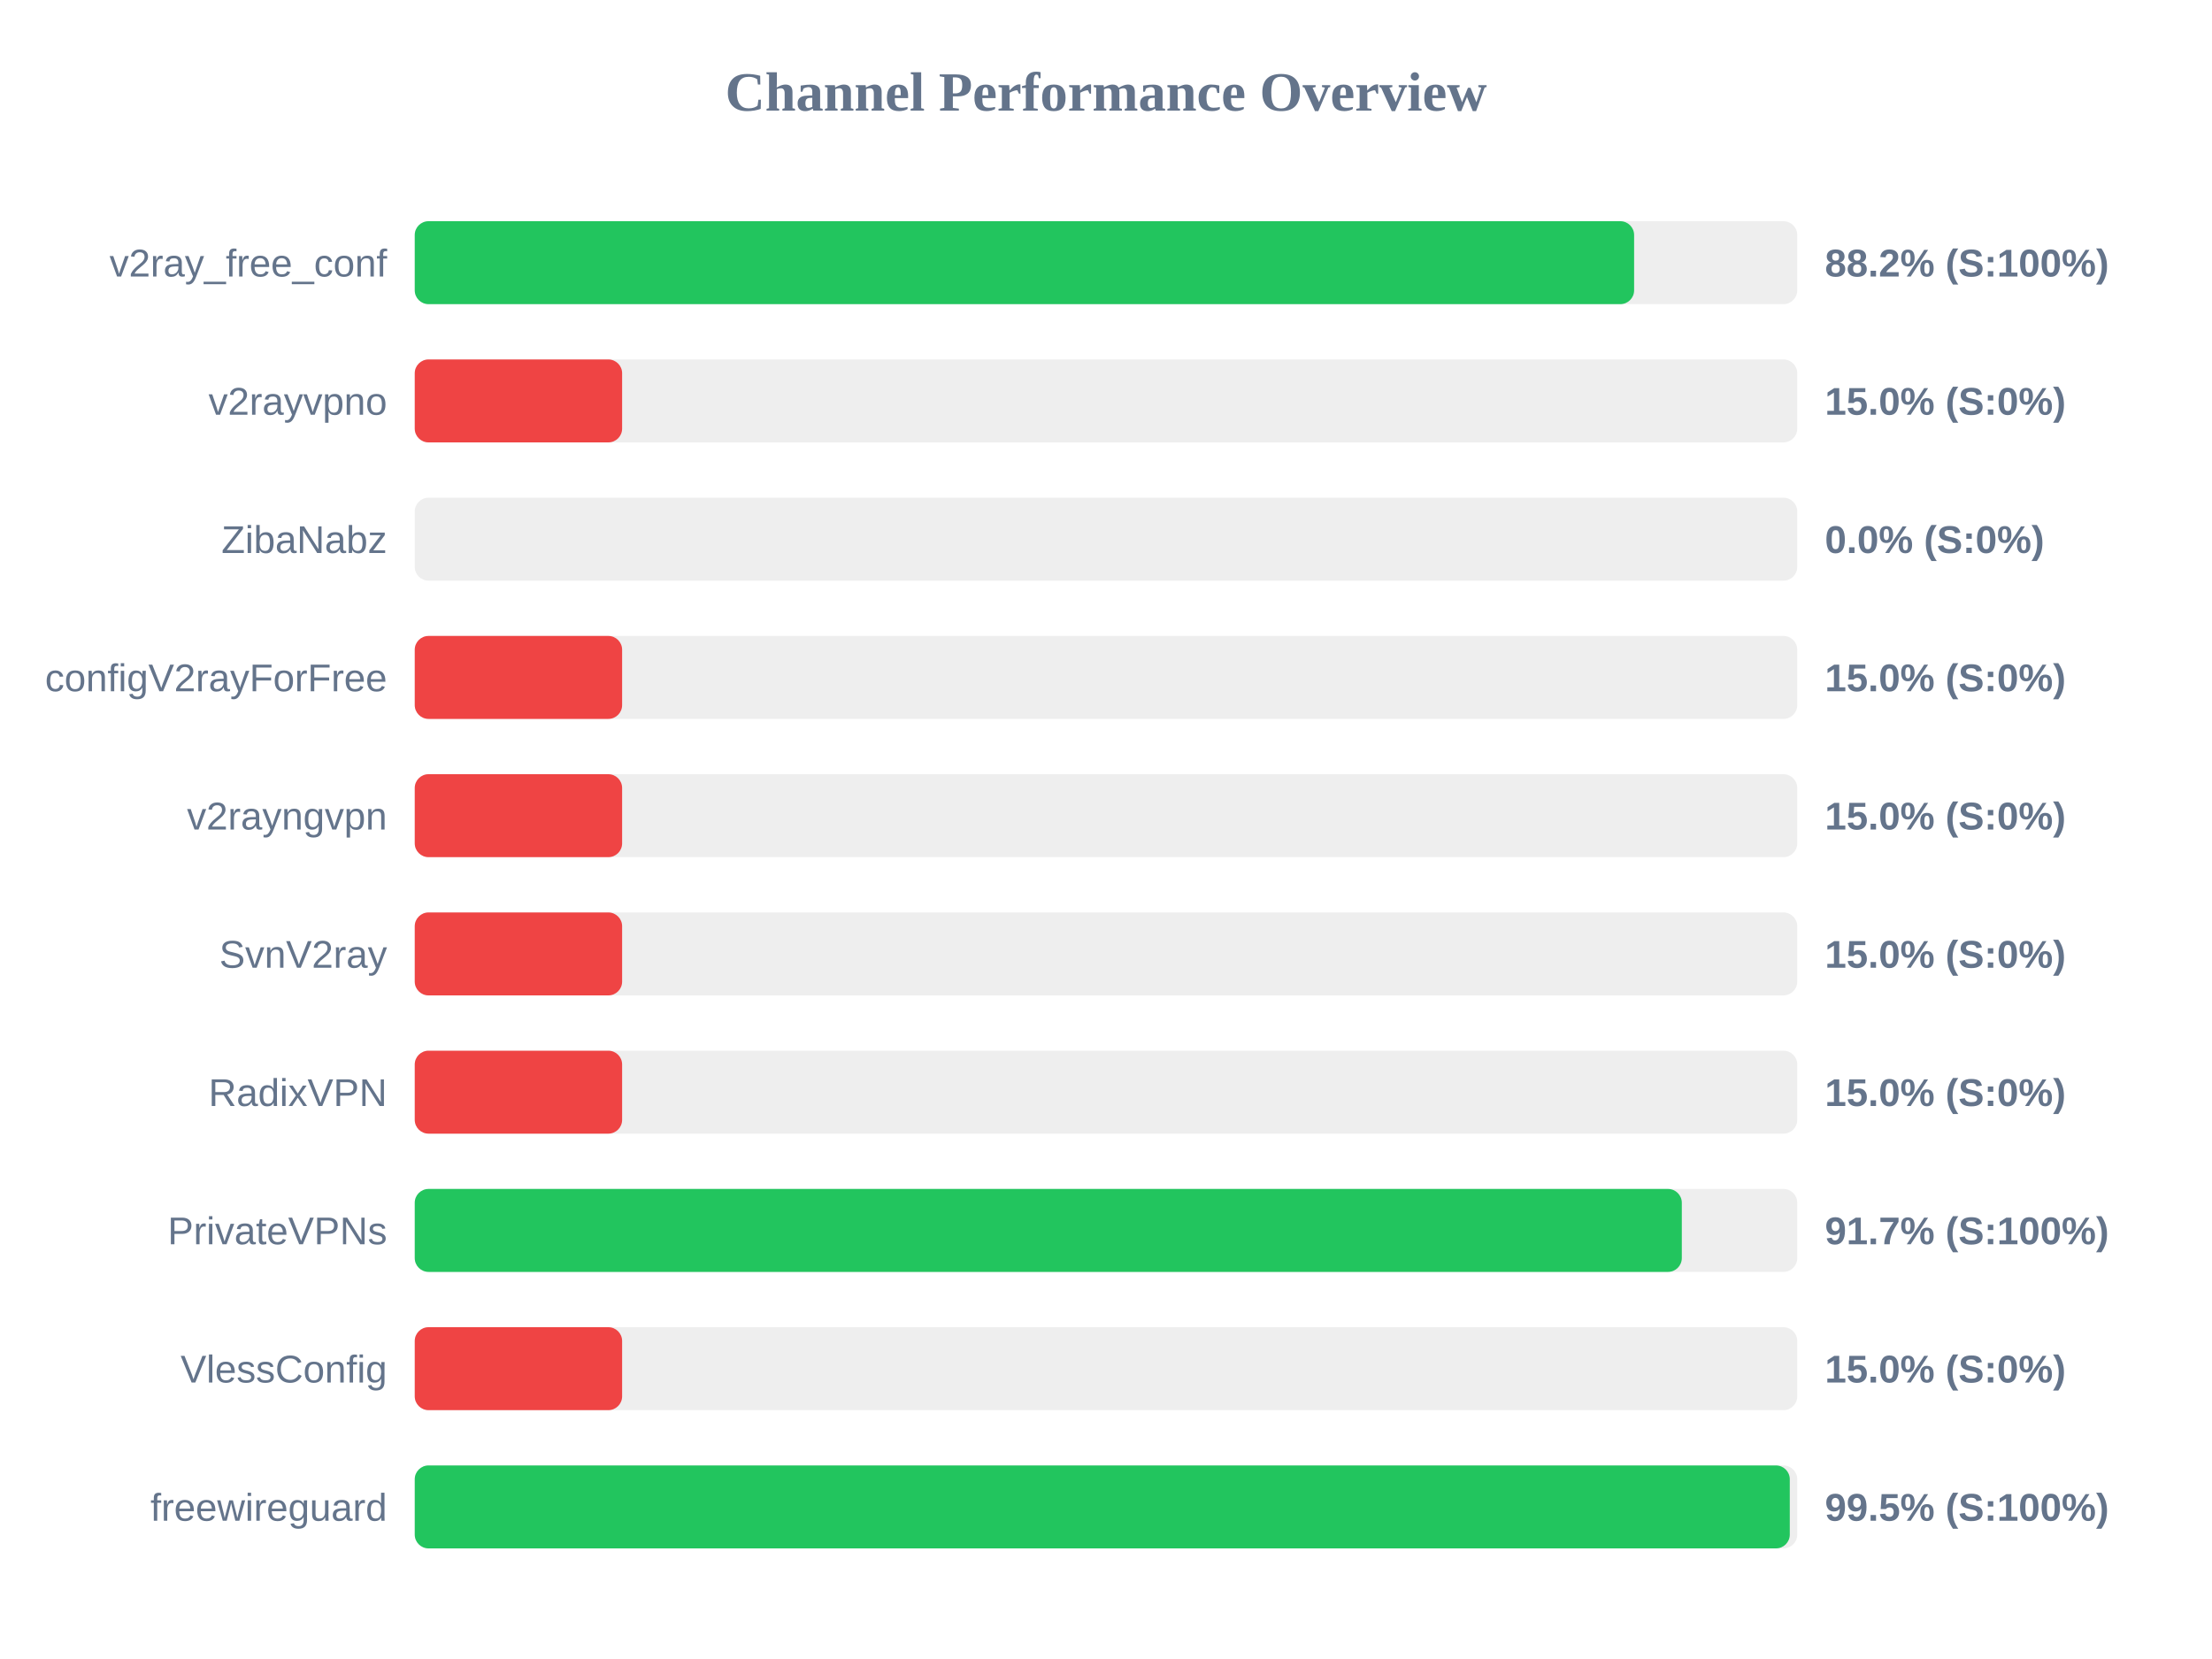
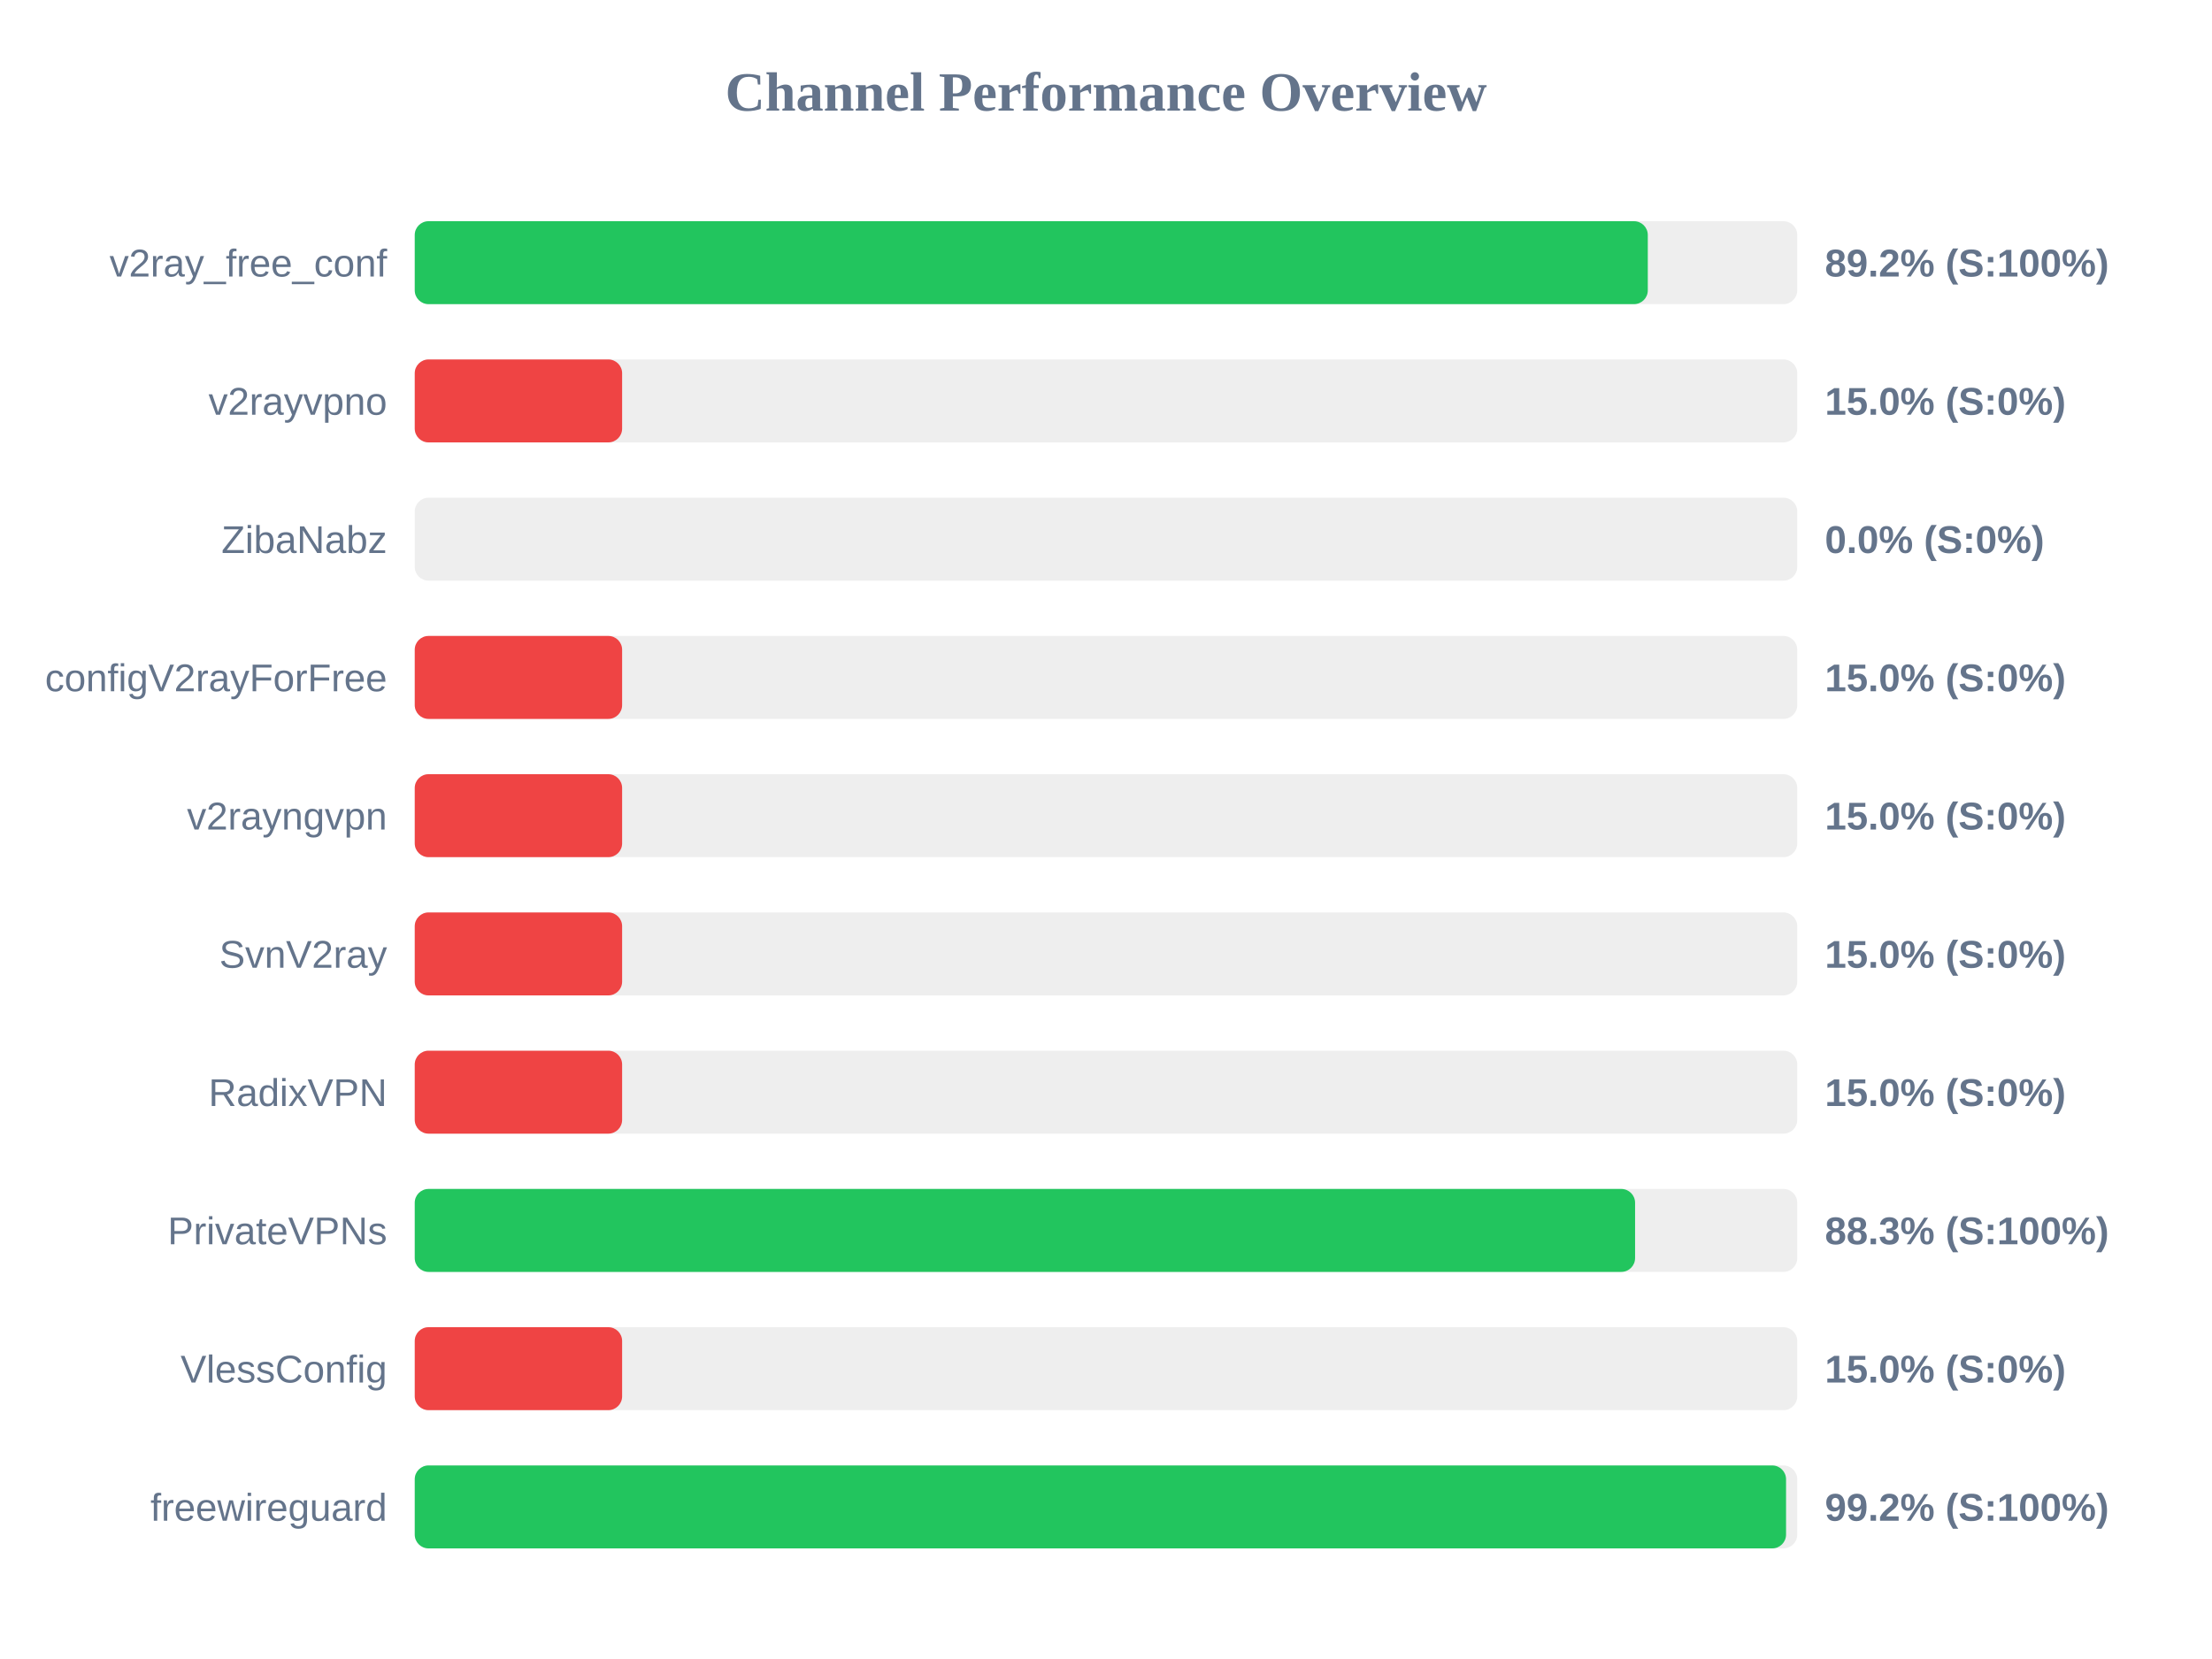
<svg xmlns="http://www.w3.org/2000/svg" width="800" height="600" version="1.1">
  <style>
        .row { font: 14px Arial; fill: #64748b; }
        .score { font: bold 14px Arial; fill: #64748b; }
    </style>
  <text x="400" y="40" text-anchor="middle" font-size="20px" font-weight="bold" fill="#64748b">Channel Performance Overview</text>
  <rect x="150" y="80" width="500" height="30" fill="#eee" rx="5" />
-   <rect x="150" y="80" width="441.0" height="30" fill="#22c55e" rx="5" />
+   <rect x="150" y="80" width="445.95" height="30" fill="#22c55e" rx="5" />
  <text x="140" y="100" text-anchor="end" class="row">v2ray_free_conf</text>
-   <text x="660" y="100" text-anchor="start" class="score">88.2% (S:100%)</text>
+   <text x="660" y="100" text-anchor="start" class="score">89.2% (S:100%)</text>
  <rect x="150" y="130" width="500" height="30" fill="#eee" rx="5" />
  <rect x="150" y="130" width="75.0" height="30" fill="#ef4444" rx="5" />
  <text x="140" y="150" text-anchor="end" class="row">v2rayvpno</text>
  <text x="660" y="150" text-anchor="start" class="score">15.0% (S:0%)</text>
  <rect x="150" y="180" width="500" height="30" fill="#eee" rx="5" />
  <rect x="150" y="180" width="0.0" height="30" fill="#ef4444" rx="5" />
  <text x="140" y="200" text-anchor="end" class="row">ZibaNabz</text>
  <text x="660" y="200" text-anchor="start" class="score">0.0% (S:0%)</text>
  <rect x="150" y="230" width="500" height="30" fill="#eee" rx="5" />
  <rect x="150" y="230" width="75.0" height="30" fill="#ef4444" rx="5" />
  <text x="140" y="250" text-anchor="end" class="row">configV2rayForFree</text>
  <text x="660" y="250" text-anchor="start" class="score">15.0% (S:0%)</text>
  <rect x="150" y="280" width="500" height="30" fill="#eee" rx="5" />
  <rect x="150" y="280" width="75.0" height="30" fill="#ef4444" rx="5" />
  <text x="140" y="300" text-anchor="end" class="row">v2rayngvpn</text>
  <text x="660" y="300" text-anchor="start" class="score">15.0% (S:0%)</text>
  <rect x="150" y="330" width="500" height="30" fill="#eee" rx="5" />
  <rect x="150" y="330" width="75.0" height="30" fill="#ef4444" rx="5" />
  <text x="140" y="350" text-anchor="end" class="row">SvnV2ray</text>
  <text x="660" y="350" text-anchor="start" class="score">15.0% (S:0%)</text>
  <rect x="150" y="380" width="500" height="30" fill="#eee" rx="5" />
  <rect x="150" y="380" width="75.0" height="30" fill="#ef4444" rx="5" />
  <text x="140" y="400" text-anchor="end" class="row">RadixVPN</text>
  <text x="660" y="400" text-anchor="start" class="score">15.0% (S:0%)</text>
  <rect x="150" y="430" width="500" height="30" fill="#eee" rx="5" />
-   <rect x="150" y="430" width="458.25" height="30" fill="#22c55e" rx="5" />
+   <rect x="150" y="430" width="441.35" height="30" fill="#22c55e" rx="5" />
  <text x="140" y="450" text-anchor="end" class="row">PrivateVPNs</text>
-   <text x="660" y="450" text-anchor="start" class="score">91.7% (S:100%)</text>
+   <text x="660" y="450" text-anchor="start" class="score">88.3% (S:100%)</text>
  <rect x="150" y="480" width="500" height="30" fill="#eee" rx="5" />
  <rect x="150" y="480" width="75.0" height="30" fill="#ef4444" rx="5" />
  <text x="140" y="500" text-anchor="end" class="row">VlessConfig</text>
  <text x="660" y="500" text-anchor="start" class="score">15.0% (S:0%)</text>
  <rect x="150" y="530" width="500" height="30" fill="#eee" rx="5" />
-   <rect x="150" y="530" width="497.3" height="30" fill="#22c55e" rx="5" />
+   <rect x="150" y="530" width="495.95" height="30" fill="#22c55e" rx="5" />
  <text x="140" y="550" text-anchor="end" class="row">freewireguard</text>
-   <text x="660" y="550" text-anchor="start" class="score">99.5% (S:100%)</text>
+   <text x="660" y="550" text-anchor="start" class="score">99.2% (S:100%)</text>
</svg>
